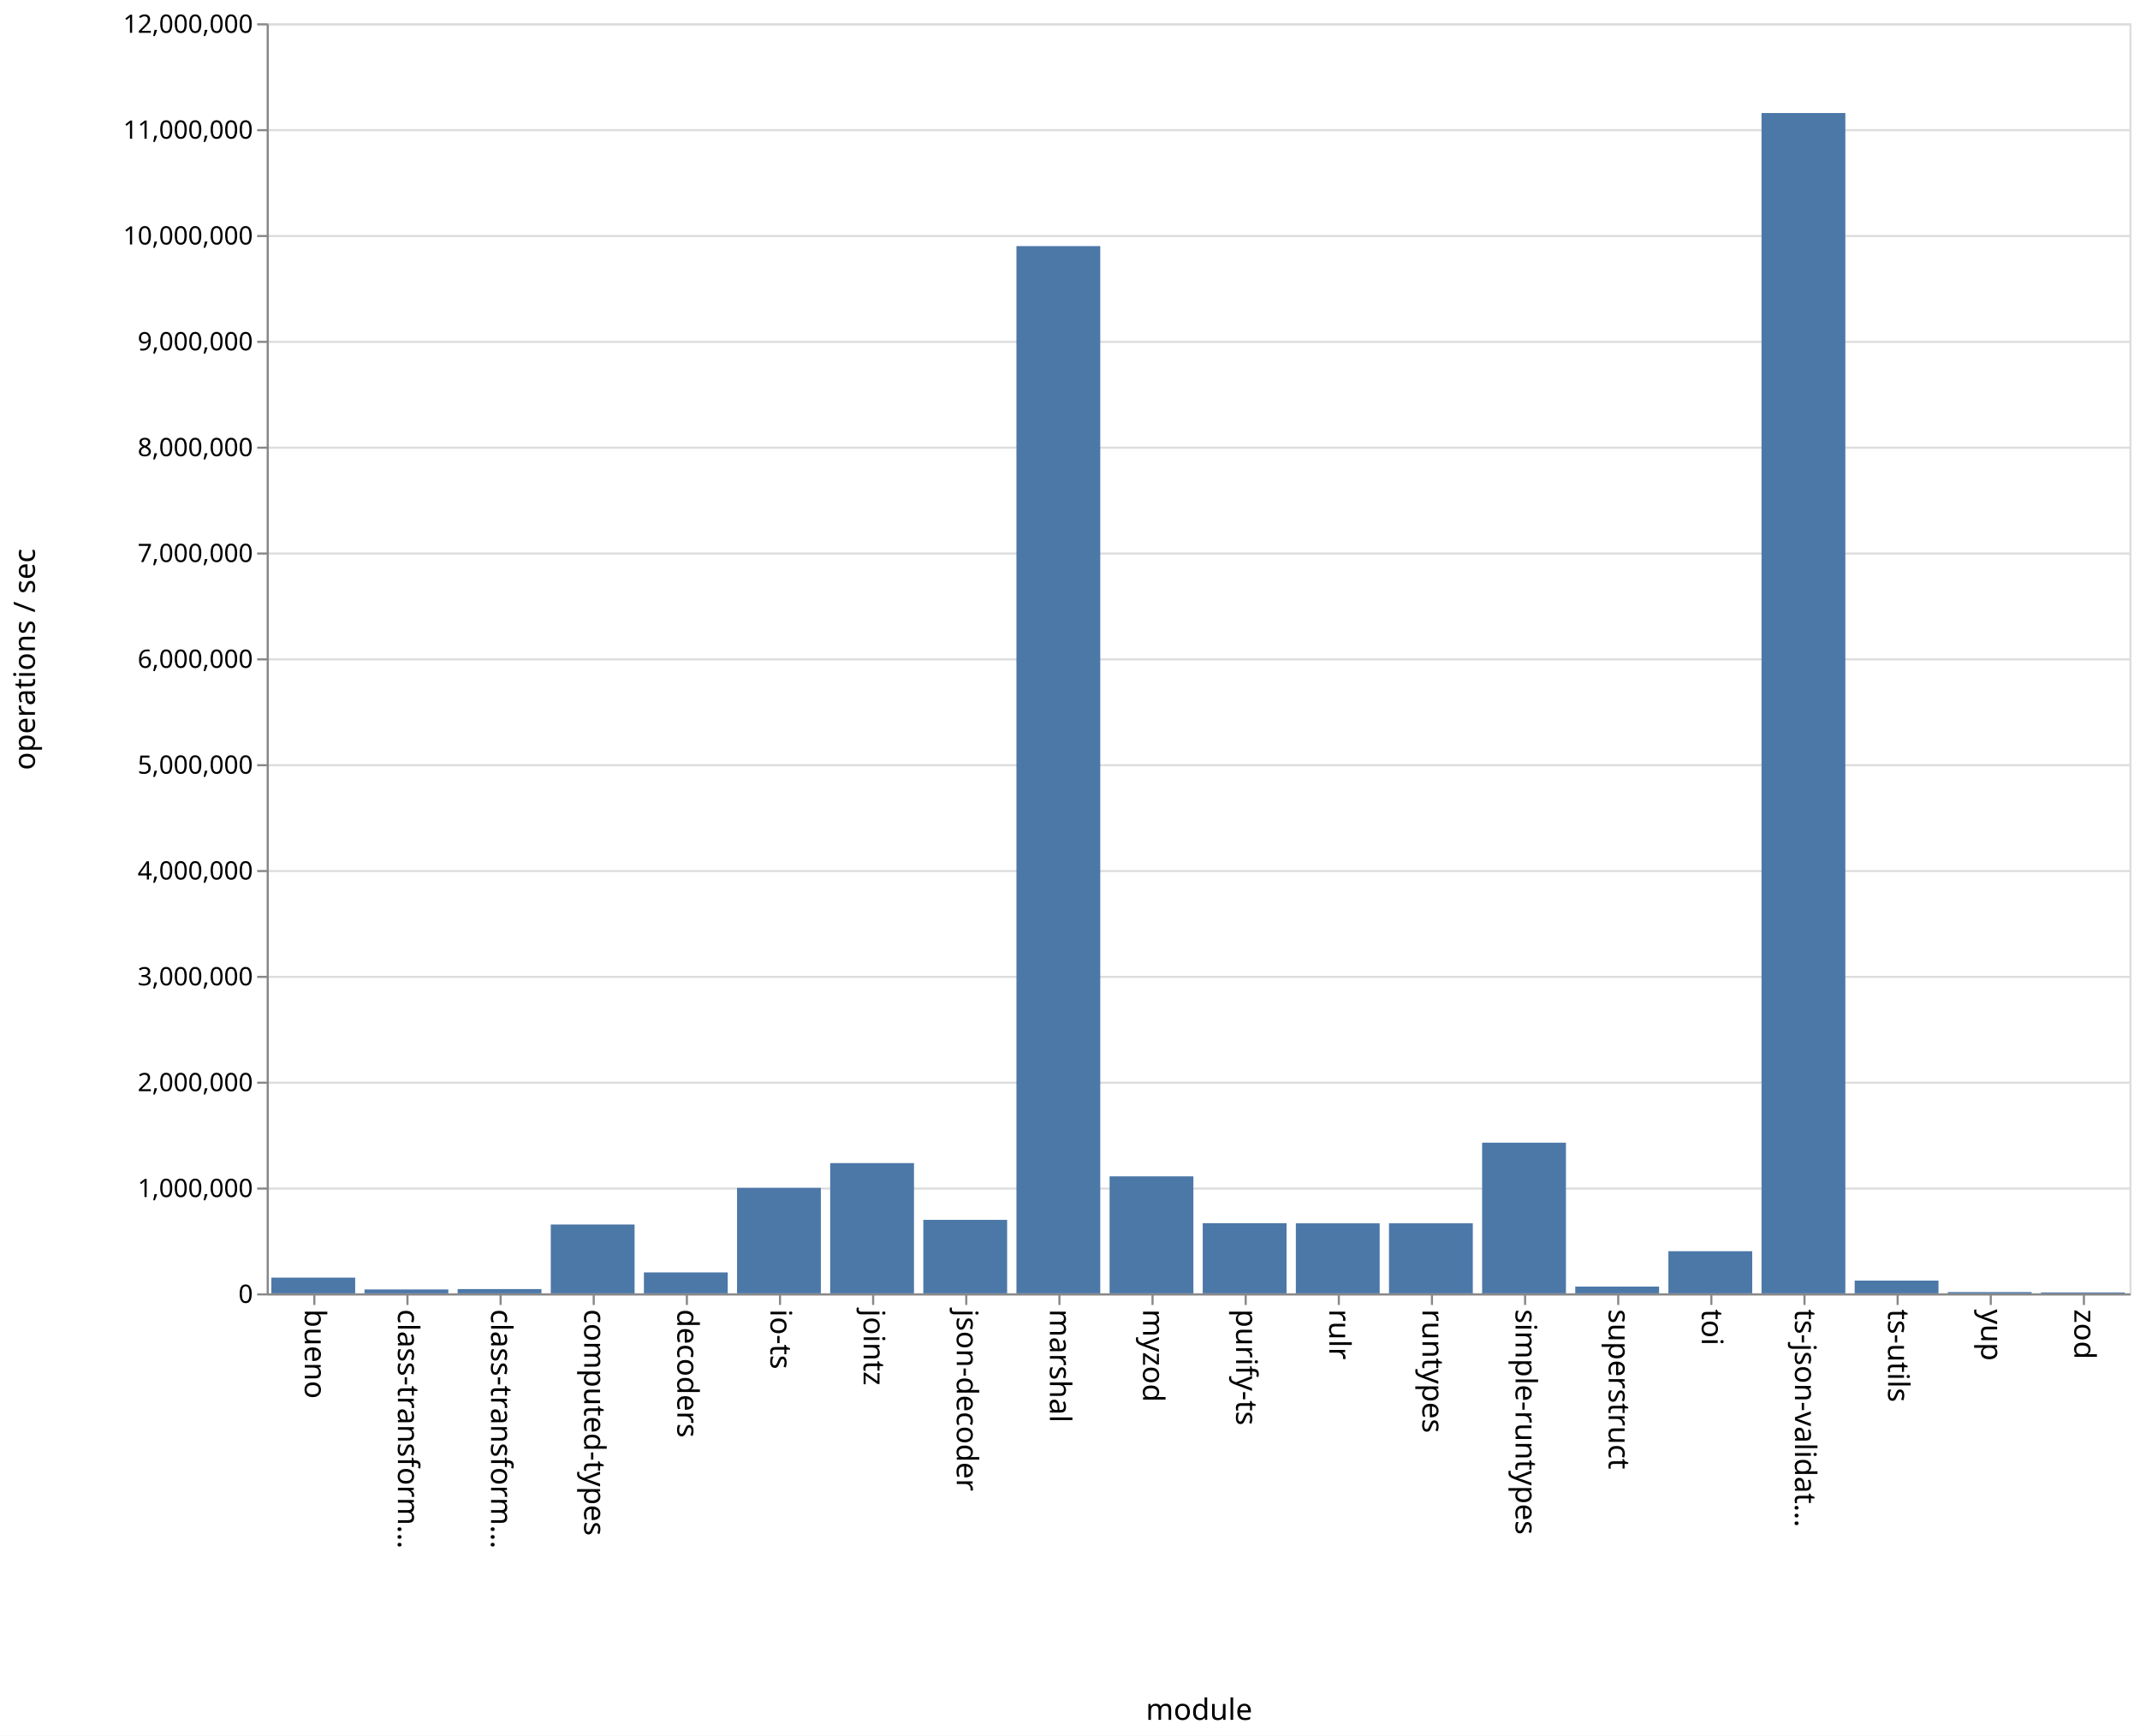
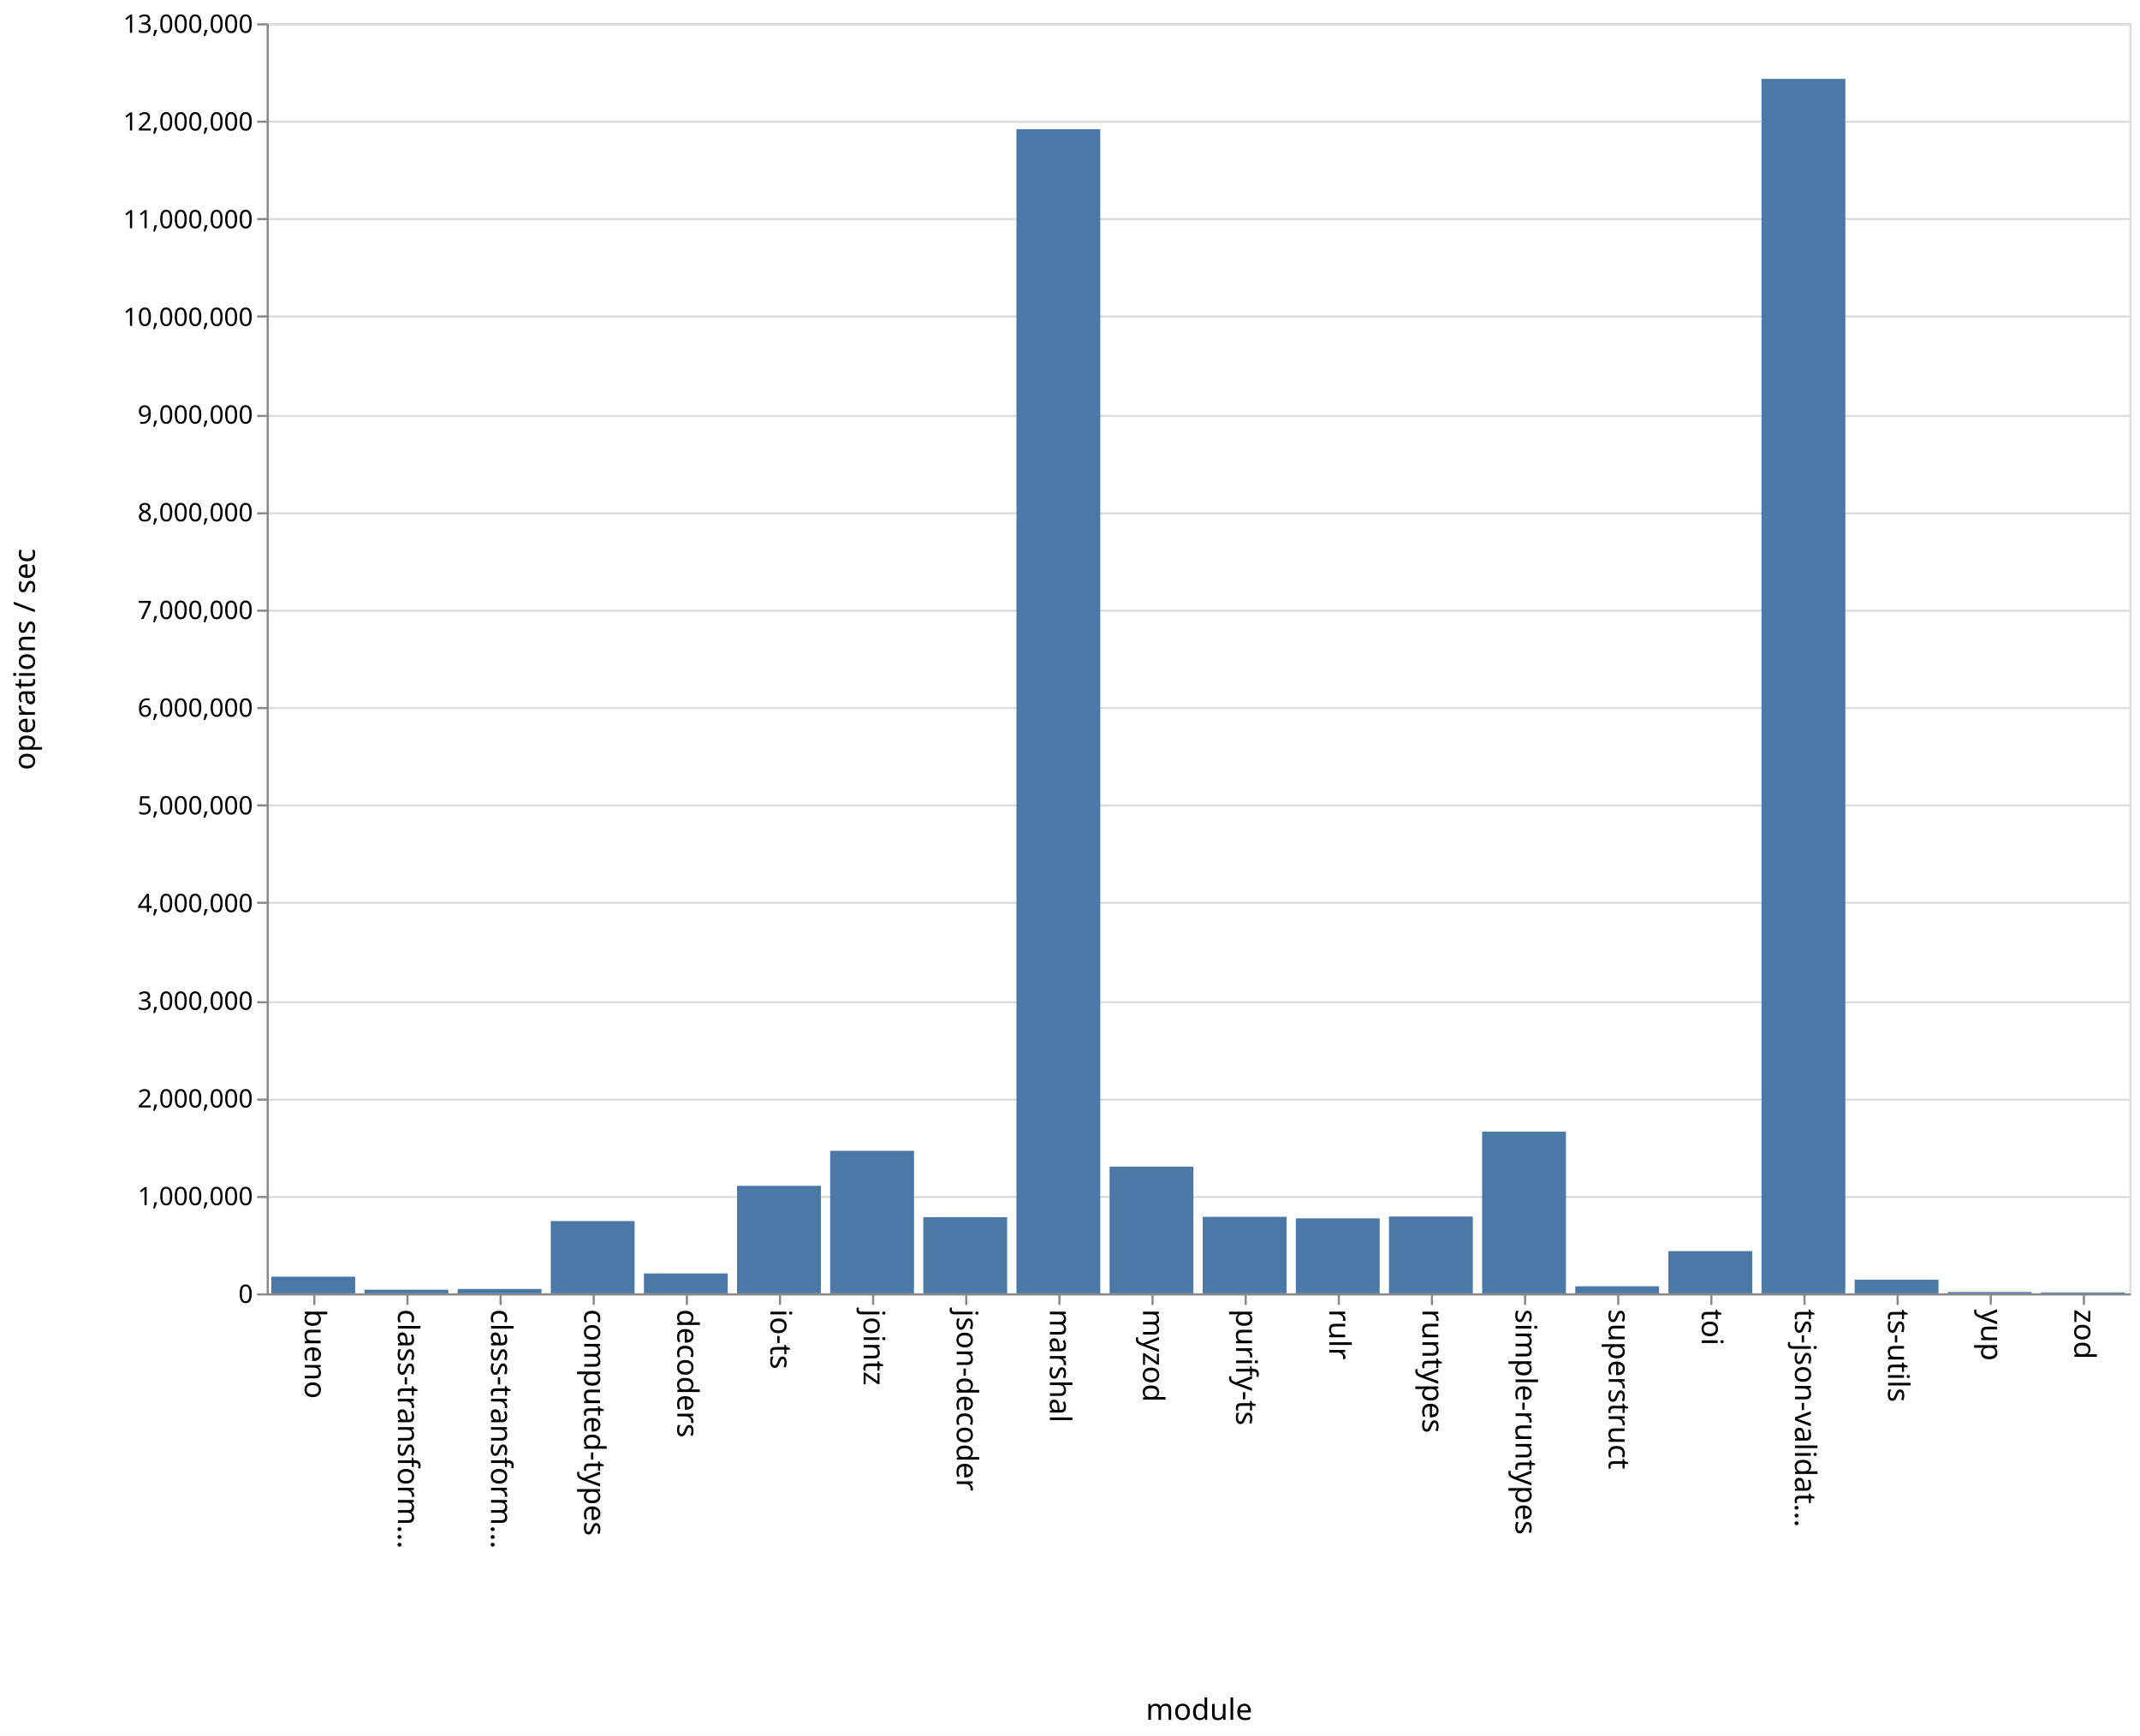
<svg xmlns="http://www.w3.org/2000/svg" class="marks" width="1011" height="820">
  <path fill="#fff" d="M0 0h1011v820H0z" />
  <g class="mark-group role-frame root" aria-roledescription="group mark container" fill="none" stroke-miterlimit="10">
    <path class="background" aria-hidden="true" d="M126.5 11.5h880v600h-880z" stroke="#ddd" />
    <g class="mark-group role-axis" aria-hidden="true">
      <path class="background" aria-hidden="true" d="M126.5 11.5z" pointer-events="none" />
      <g class="mark-rule role-axis-grid" pointer-events="none" stroke="#ddd">
-         <path d="M126.5 611.5h880M126.5 561.5h880M126.5 511.5h880M126.5 461.5h880M126.5 411.5h880M126.5 361.5h880M126.5 311.5h880M126.5 261.5h880M126.5 211.5h880M126.5 161.5h880M126.5 111.5h880M126.5 61.5h880M126.5 11.5h880" />
+         <path d="M126.5 611.5h880M126.5 565.5h880M126.5 519.5h880M126.5 473.5h880M126.5 426.5h880M126.5 380.5h880M126.5 334.5h880M126.5 288.5h880M126.5 242.5h880M126.5 196.5h880M126.5 149.5h880M126.5 103.5h880M126.5 57.5h880M126.5 11.5h880" />
      </g>
    </g>
    <g class="mark-group role-axis" aria-roledescription="axis" aria-label="X-axis titled 'module' for a discrete scale with 20 values: bueno, class-transformer-validator-async, class-transformer-validator-sync, computed-types, decoders, ending with zod">
      <path class="background" aria-hidden="true" d="M126.5 611.5z" pointer-events="none" />
      <g class="mark-rule role-axis-tick" pointer-events="none" stroke="#888">
        <path d="M148.5 611.5v5M192.5 611.5v5M236.5 611.5v5M280.5 611.5v5M324.5 611.5v5M368.5 611.5v5M412.5 611.5v5M456.5 611.5v5M500.5 611.5v5M544.5 611.5v5M588.5 611.5v5M632.5 611.5v5M676.5 611.5v5M720.5 611.5v5M764.5 611.5v5M808.5 611.5v5M852.5 611.5v5M896.5 611.5v5M940.5 611.5v5M984.5 611.5v5" />
      </g>
      <g class="mark-text role-axis-label" pointer-events="none" font-family="sans-serif" font-size="14" fill="#000">
        <text transform="rotate(90 -237.25 381.25)">
                    bueno
                </text>
        <text transform="rotate(90 -215.25 403.25)">
                    class-transform…
                </text>
        <text transform="rotate(90 -193.25 425.25)">
                    class-transform…
                </text>
        <text transform="rotate(90 -171.25 447.25)">
                    computed-types
                </text>
        <text transform="rotate(90 -149.25 469.25)">
                    decoders
                </text>
        <text transform="rotate(90 -127.25 491.25)">
                    io-ts
                </text>
        <text transform="rotate(90 -105.25 513.25)">
                    jointz
                </text>
        <text transform="rotate(90 -83.25 535.25)">
                    json-decoder
                </text>
        <text transform="rotate(90 -61.25 557.25)">
                    marshal
                </text>
        <text transform="rotate(90 -39.25 579.25)">
                    myzod
                </text>
        <text transform="rotate(90 -17.25 601.25)">
                    purify-ts
                </text>
        <text transform="rotate(90 4.75 623.25)">
                    rulr
                </text>
        <text transform="rotate(90 26.75 645.25)">
                    runtypes
                </text>
        <text transform="rotate(90 48.75 667.25)">
                    simple-runtypes
                </text>
        <text transform="rotate(90 70.75 689.25)">
                    superstruct
                </text>
        <text transform="rotate(90 92.75 711.25)">
                    toi
                </text>
        <text transform="rotate(90 114.75 733.25)">
                    ts-json-validat…
                </text>
        <text transform="rotate(90 136.75 755.25)">
                    ts-utils
                </text>
        <text transform="rotate(90 158.75 777.25)">
                    yup
                </text>
        <text transform="rotate(90 180.75 799.25)">
                    zod
                </text>
      </g>
      <path stroke="#888" d="M126.5 611.5h880" pointer-events="none" />
      <text text-anchor="middle" transform="translate(566.5 812.5)" font-family="sans-serif" font-size="14" fill="#000" pointer-events="none">
                module
            </text>
    </g>
-     <g class="mark-group role-axis" aria-roledescription="axis" aria-label="Y-axis titled 'operations / sec' for a linear scale with values from 0 to 12,000,000">
+     <g class="mark-group role-axis" aria-roledescription="axis" aria-label="Y-axis titled 'operations / sec' for a linear scale with values from 0 to 13,000,000">
      <path class="background" aria-hidden="true" d="M126.5 11.5z" pointer-events="none" />
      <g class="mark-rule role-axis-tick" pointer-events="none" stroke="#888">
-         <path d="M126.5 611.5h-5M126.5 561.5h-5M126.5 511.5h-5M126.5 461.5h-5M126.5 411.5h-5M126.5 361.5h-5M126.5 311.5h-5M126.5 261.5h-5M126.5 211.5h-5M126.5 161.5h-5M126.5 111.5h-5M126.5 61.5h-5M126.5 11.5h-5" />
+         <path d="M126.5 611.5h-5M126.5 565.5h-5M126.5 519.5h-5M126.5 473.5h-5M126.5 426.5h-5M126.5 380.5h-5M126.5 334.5h-5M126.5 288.5h-5M126.5 242.5h-5M126.5 196.5h-5M126.5 149.5h-5M126.5 103.5h-5M126.5 57.5h-5M126.5 11.5h-5" />
      </g>
      <g class="mark-text role-axis-label" pointer-events="none" text-anchor="end" font-family="sans-serif" font-size="12" fill="#000">
        <text transform="translate(119.5 615.5)">
                    0
                </text>
-         <text transform="translate(119.5 565.5)">
+         <text transform="translate(119.5 569.346)">
                    1,000,000
                </text>
-         <text transform="translate(119.5 515.5)">
+         <text transform="translate(119.5 523.192)">
                    2,000,000
                </text>
-         <text transform="translate(119.5 465.5)">
+         <text transform="translate(119.5 477.038)">
                    3,000,000
                </text>
-         <text transform="translate(119.5 415.5)">
+         <text transform="translate(119.5 430.885)">
                    4,000,000
                </text>
-         <text transform="translate(119.5 365.5)">
+         <text transform="translate(119.5 384.73)">
                    5,000,000
                </text>
-         <text transform="translate(119.5 315.5)">
+         <text transform="translate(119.5 338.577)">
                    6,000,000
                </text>
-         <text transform="translate(119.5 265.5)">
+         <text transform="translate(119.5 292.423)">
                    7,000,000
                </text>
-         <text transform="translate(119.5 215.5)">
+         <text transform="translate(119.5 246.27)">
                    8,000,000
                </text>
-         <text transform="translate(119.5 165.5)">
+         <text transform="translate(119.5 200.115)">
                    9,000,000
                </text>
-         <text transform="translate(119.5 115.5)">
+         <text transform="translate(119.5 153.962)">
                    10,000,000
                </text>
-         <text transform="translate(119.5 65.5)">
+         <text transform="translate(119.5 107.808)">
                    11,000,000
                </text>
+         <text transform="translate(119.5 61.654)">
+                     12,000,000
+                 </text>
        <text transform="translate(119.5 15.5)">
-                     12,000,000
+                     13,000,000
                </text>
      </g>
      <path stroke="#888" d="M126.5 611.5v-600" pointer-events="none" />
      <text text-anchor="middle" transform="rotate(-90 164 147.5)" font-family="sans-serif" font-size="14" fill="#000" pointer-events="none">
                operations / sec
            </text>
    </g>
    <g class="mark-rect role-mark marks" aria-roledescription="rect mark container" fill="#4c78a8">
-       <path aria-label="operations / sec: 148386; module: bueno" aria-roledescription="bar" d="M128.2 603.58h39.6V611h-39.6z" />
-       <path aria-label="operations / sec: 36671; module: class-transformer-validator-async" aria-roledescription="bar" d="M172.2 609.166h39.6V611h-39.6z" />
-       <path aria-label="operations / sec: 40291; module: class-transformer-validator-sync" aria-roledescription="bar" d="M216.2 608.985h39.6V611h-39.6z" />
-       <path aria-label="operations / sec: 650331; module: computed-types" aria-roledescription="bar" d="M260.2 578.483h39.6V611h-39.6z" />
-       <path aria-label="operations / sec: 197635; module: decoders" aria-roledescription="bar" d="M304.2 601.118h39.6V611h-39.6z" />
-       <path aria-label="operations / sec: 996407; module: io-ts" aria-roledescription="bar" d="M348.2 561.18h39.6V611h-39.6z" />
-       <path aria-label="operations / sec: 1230526; module: jointz" aria-roledescription="bar" d="M392.2 549.474h39.6V611h-39.6z" />
-       <path aria-label="operations / sec: 694253; module: json-decoder" aria-roledescription="bar" d="M436.2 576.287h39.6V611h-39.6z" />
-       <path aria-label="operations / sec: 9894843; module: marshal" aria-roledescription="bar" d="M480.2 116.258h39.6V611h-39.6z" />
-       <path aria-label="operations / sec: 1105502; module: myzod" aria-roledescription="bar" d="M524.2 555.725h39.6V611h-39.6z" />
-       <path aria-label="operations / sec: 662875; module: purify-ts" aria-roledescription="bar" d="M568.2 577.856h39.6V611h-39.6z" />
-       <path aria-label="operations / sec: 661635; module: rulr" aria-roledescription="bar" d="M612.2 577.918h39.6V611h-39.6z" />
-       <path aria-label="operations / sec: 661838; module: runtypes" aria-roledescription="bar" d="M656.2 577.908h39.6V611h-39.6z" />
-       <path aria-label="operations / sec: 1423529; module: simple-runtypes" aria-roledescription="bar" d="M700.2 539.824h39.6V611h-39.6z" />
-       <path aria-label="operations / sec: 63660; module: superstruct" aria-roledescription="bar" d="M744.2 607.817h39.6V611h-39.6z" />
-       <path aria-label="operations / sec: 398047; module: toi" aria-roledescription="bar" d="M788.2 591.098h39.6V611h-39.6z" />
-       <path aria-label="operations / sec: 11152118; module: ts-json-validator" aria-roledescription="bar" d="M832.2 53.394h39.6V611h-39.6z" />
-       <path aria-label="operations / sec: 120346; module: ts-utils" aria-roledescription="bar" d="M876.2 604.983h39.6V611h-39.6z" />
-       <path aria-label="operations / sec: 12065; module: yup" aria-roledescription="bar" d="M920.2 610.397h39.6V611h-39.6z" />
-       <path aria-label="operations / sec: 8722; module: zod" aria-roledescription="bar" d="M964.2 610.564h39.6V611h-39.6z" />
+       <path aria-label="operations / sec: 170541; module: bueno" aria-roledescription="bar" d="M128.2 603.129h39.6V611h-39.6z" />
+       <path aria-label="operations / sec: 37054; module: class-transformer-validator-async" aria-roledescription="bar" d="M172.2 609.29h39.6V611h-39.6z" />
+       <path aria-label="operations / sec: 44651; module: class-transformer-validator-sync" aria-roledescription="bar" d="M216.2 608.94h39.6V611h-39.6z" />
+       <path aria-label="operations / sec: 739876; module: computed-types" aria-roledescription="bar" d="M260.2 576.852h39.6V611h-39.6z" />
+       <path aria-label="operations / sec: 203555; module: decoders" aria-roledescription="bar" d="M304.2 601.605h39.6V611h-39.6z" />
+       <path aria-label="operations / sec: 1100260; module: io-ts" aria-roledescription="bar" d="M348.2 560.219h39.6V611h-39.6z" />
+       <path aria-label="operations / sec: 1458959; module: jointz" aria-roledescription="bar" d="M392.2 543.663h39.6V611h-39.6z" />
+       <path aria-label="operations / sec: 780106; module: json-decoder" aria-roledescription="bar" d="M436.2 574.995h39.6V611h-39.6z" />
+       <path aria-label="operations / sec: 11916064; module: marshal" aria-roledescription="bar" d="M480.2 61.028h39.6V611h-39.6z" />
+       <path aria-label="operations / sec: 1297077; module: myzod" aria-roledescription="bar" d="M524.2 551.135h39.6V611h-39.6z" />
+       <path aria-label="operations / sec: 783212; module: purify-ts" aria-roledescription="bar" d="M568.2 574.852h39.6V611h-39.6z" />
+       <path aria-label="operations / sec: 767322; module: rulr" aria-roledescription="bar" d="M612.2 575.585h39.6V611h-39.6z" />
+       <path aria-label="operations / sec: 786193; module: runtypes" aria-roledescription="bar" d="M656.2 574.714h39.6V611h-39.6z" />
+       <path aria-label="operations / sec: 1654705; module: simple-runtypes" aria-roledescription="bar" d="M700.2 534.629h39.6V611h-39.6z" />
+       <path aria-label="operations / sec: 72168; module: superstruct" aria-roledescription="bar" d="M744.2 607.67h39.6V611h-39.6z" />
+       <path aria-label="operations / sec: 432315; module: toi" aria-roledescription="bar" d="M788.2 591.047h39.6V611h-39.6z" />
+       <path aria-label="operations / sec: 12431044; module: ts-json-validator" aria-roledescription="bar" d="M832.2 37.26h39.6V611h-39.6z" />
+       <path aria-label="operations / sec: 140028; module: ts-utils" aria-roledescription="bar" d="M876.2 604.537h39.6V611h-39.6z" />
+       <path aria-label="operations / sec: 13487; module: yup" aria-roledescription="bar" d="M920.2 610.378h39.6V611h-39.6z" />
+       <path aria-label="operations / sec: 9782; module: zod" aria-roledescription="bar" d="M964.2 610.549h39.6V611h-39.6z" />
    </g>
  </g>
</svg>
